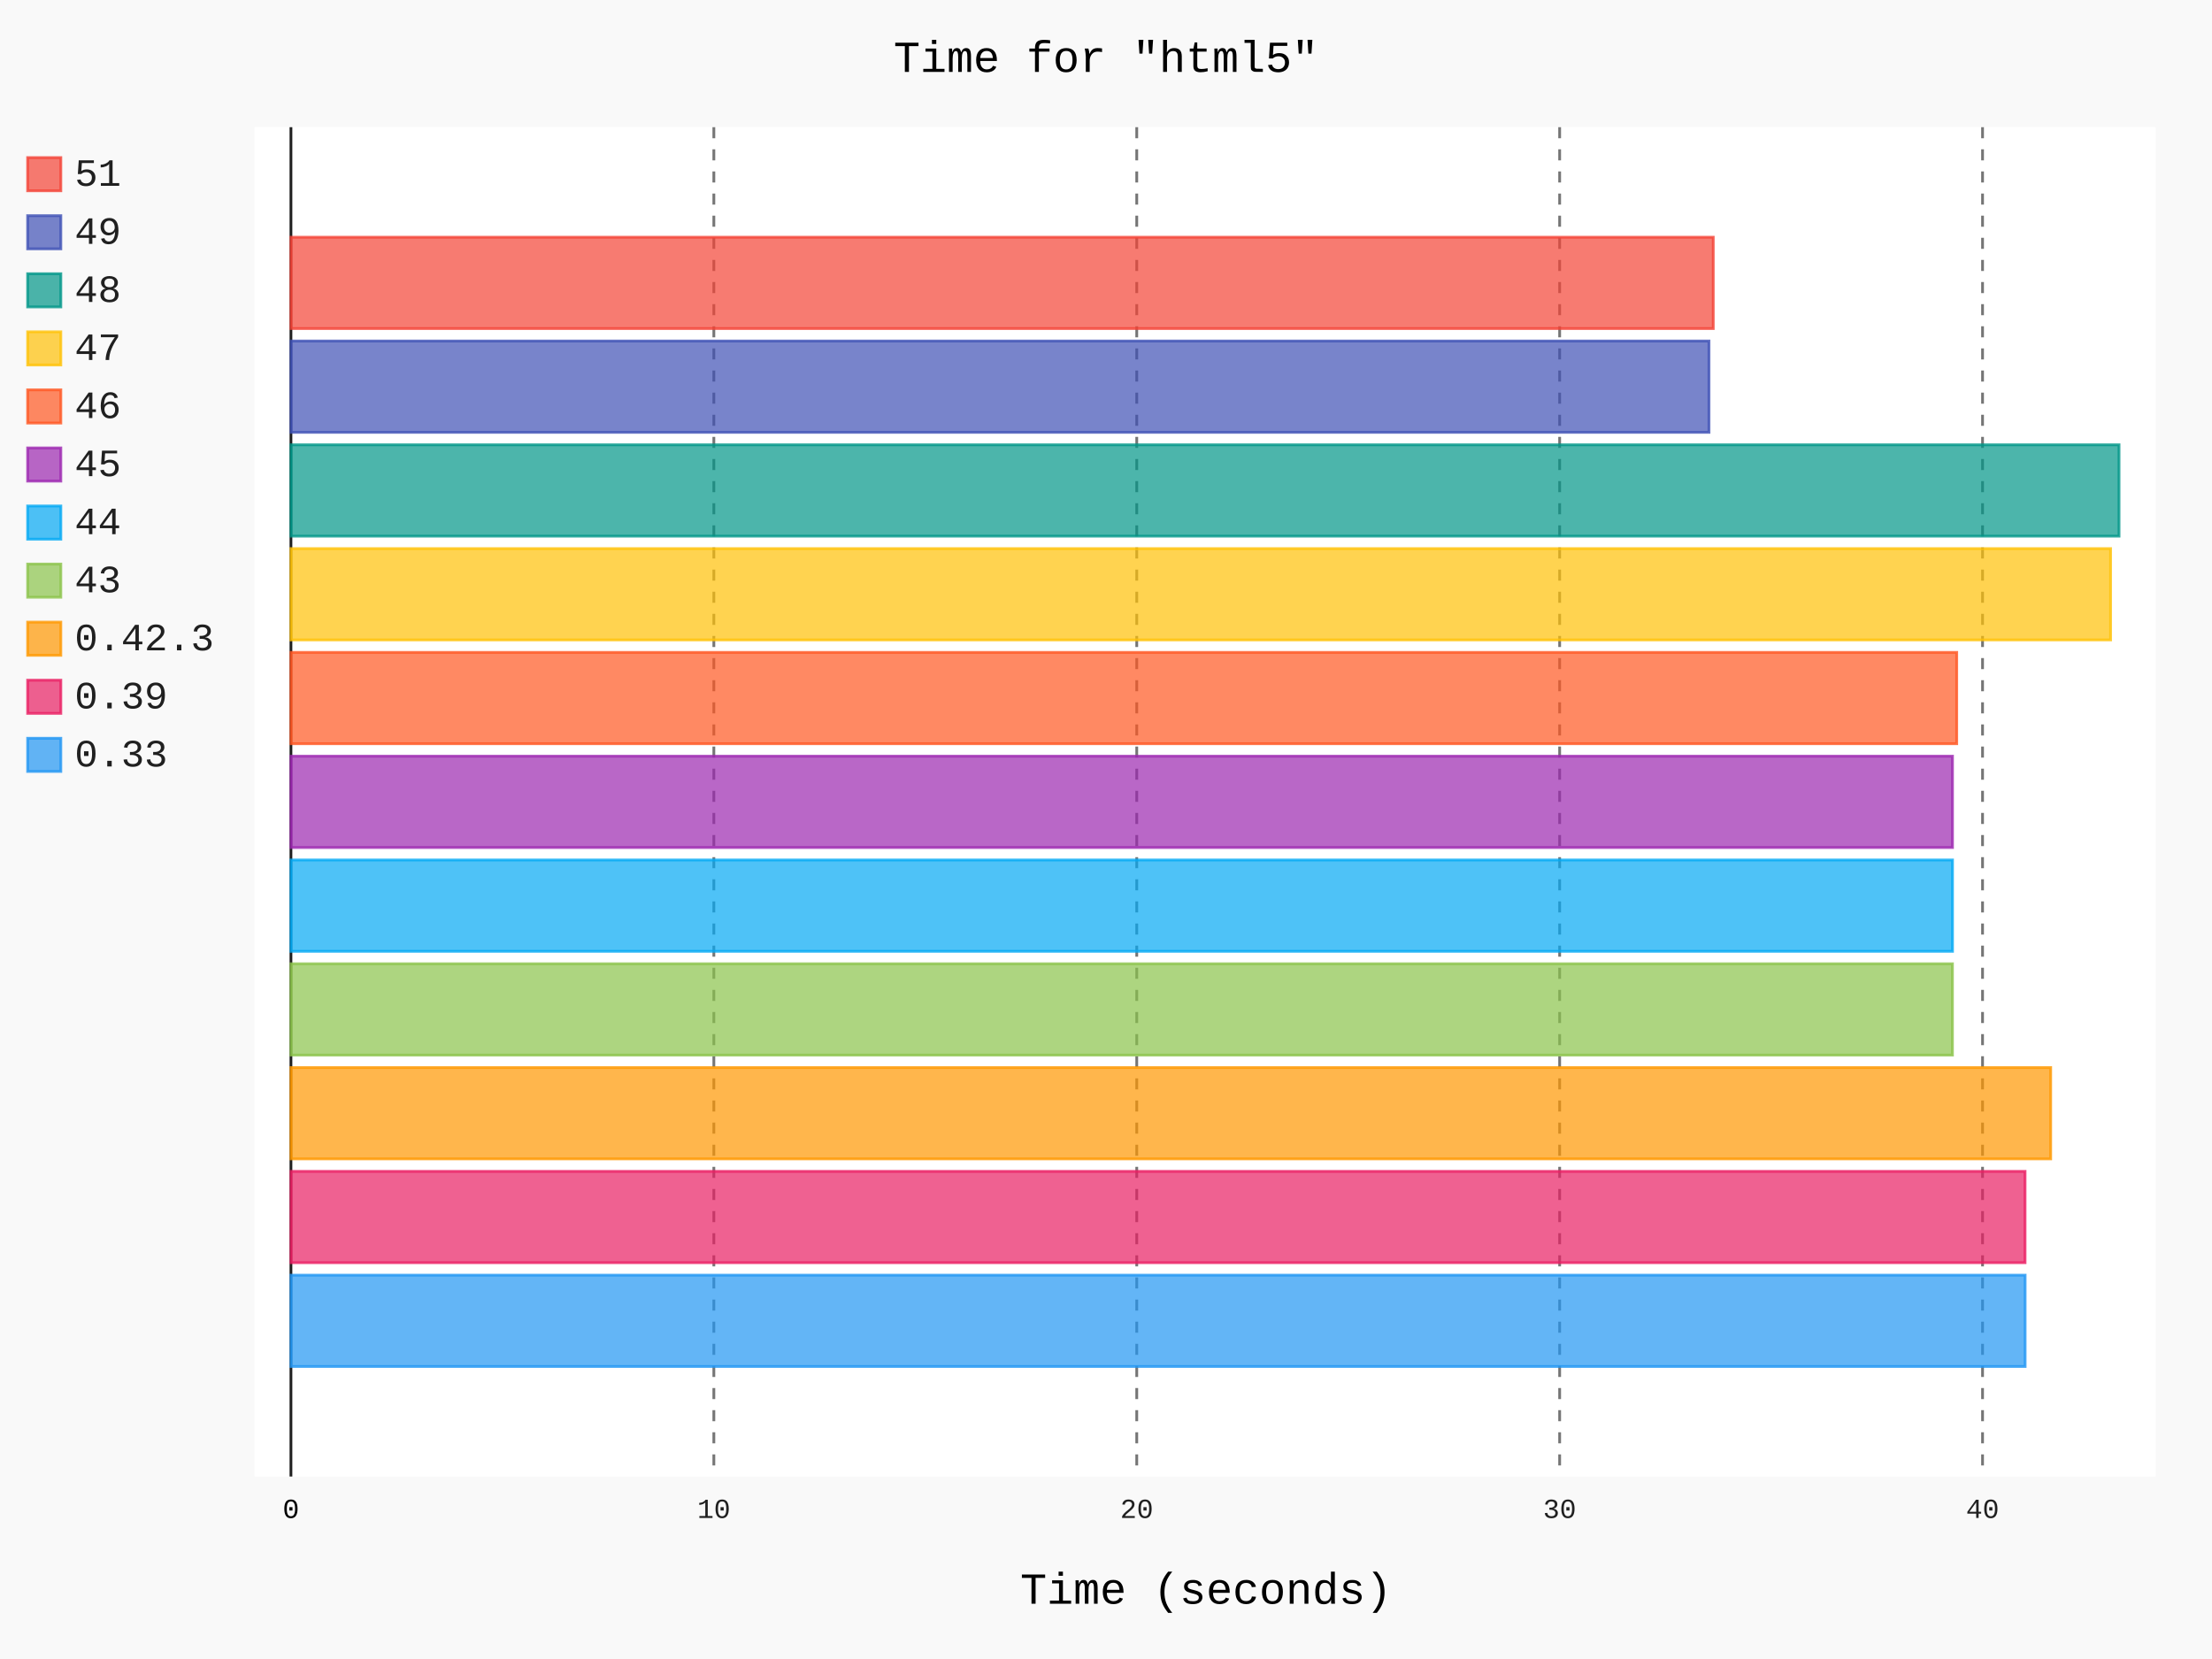
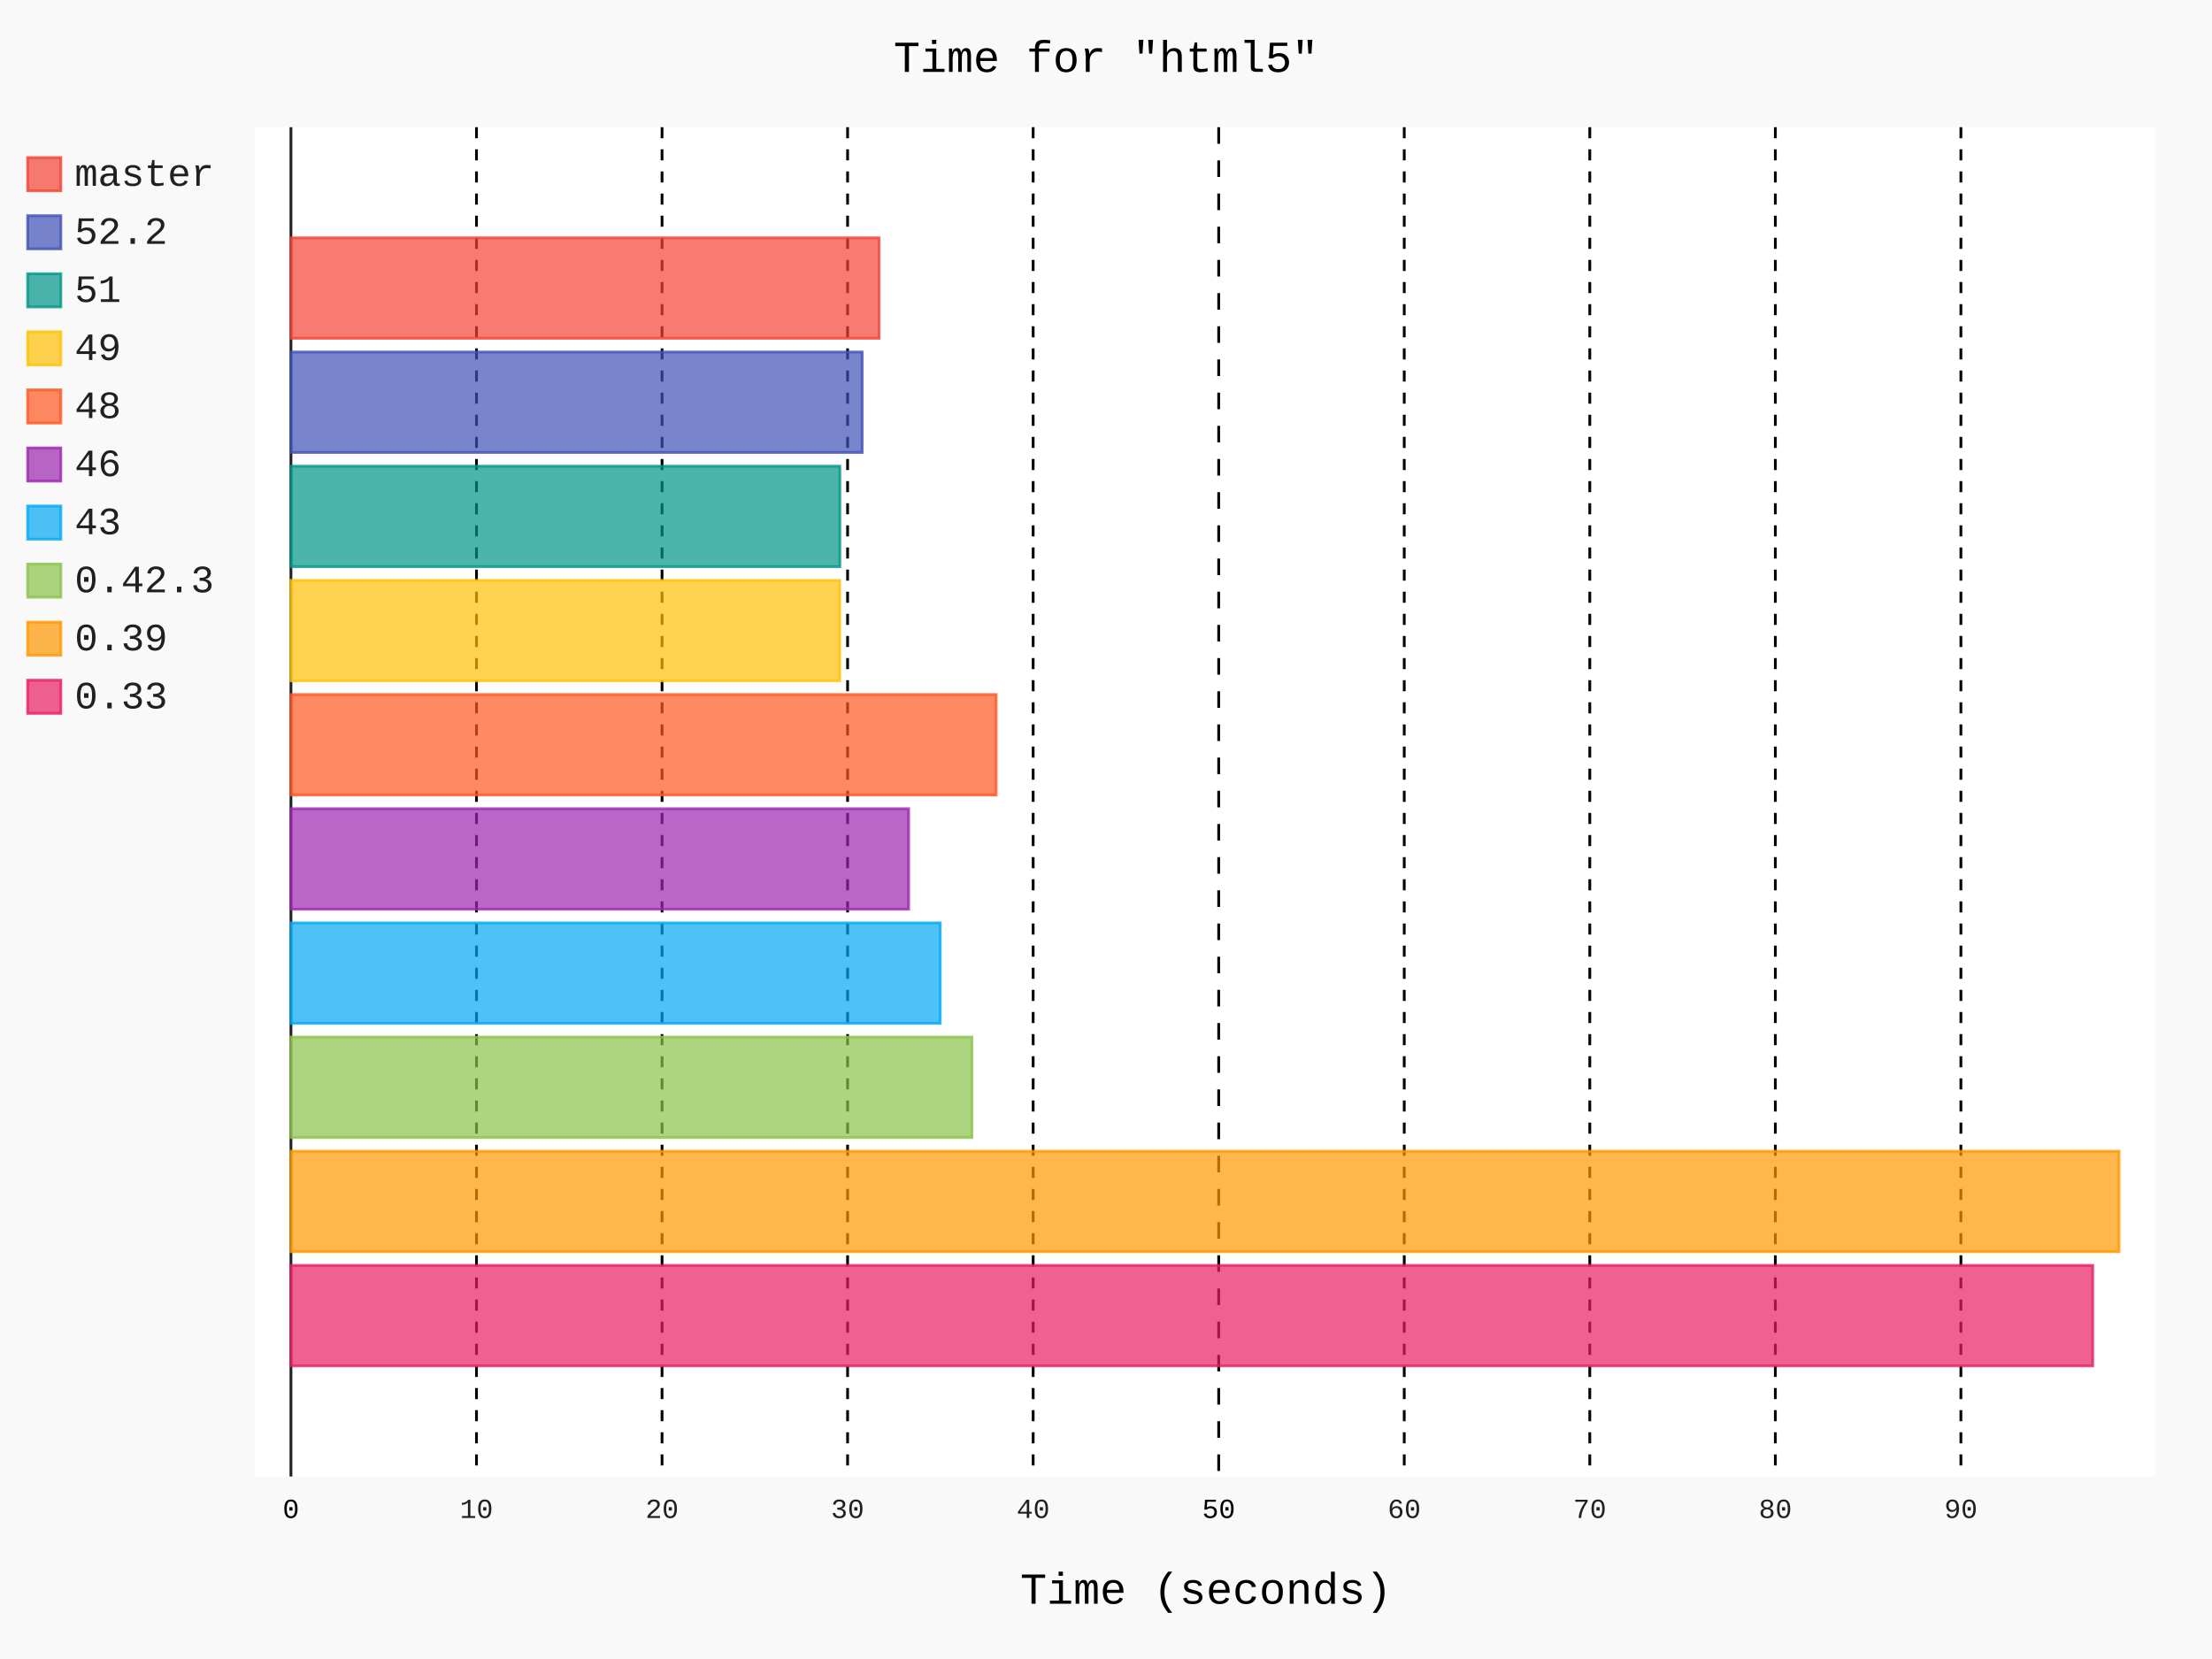
- <svg xmlns="http://www.w3.org/2000/svg" class="pygal-chart" id="chart-bb81cf02-aef3-43e5-88e8-6369f1a00585" viewBox="0 0 800 600">
+ <svg xmlns="http://www.w3.org/2000/svg" id="chart-5db7023b-e406-44dd-aae7-c0d2b77b9aac" class="pygal-chart" viewBox="0 0 800 600">
  <defs>
-     <style type="text/css">#chart-bb81cf02-aef3-43e5-88e8-6369f1a00585{-webkit-user-select:none;-webkit-font-smoothing:antialiased;font-family:Consolas,"Liberation Mono",Menlo,Courier,monospace}#chart-bb81cf02-aef3-43e5-88e8-6369f1a00585 .title{font-family:Consolas,"Liberation Mono",Menlo,Courier,monospace;font-size:16px}#chart-bb81cf02-aef3-43e5-88e8-6369f1a00585 .legends .legend text{font-family:Consolas,"Liberation Mono",Menlo,Courier,monospace;font-size:14px}#chart-bb81cf02-aef3-43e5-88e8-6369f1a00585 .axis text{font-family:Consolas,"Liberation Mono",Menlo,Courier,monospace;font-size:10px}#chart-bb81cf02-aef3-43e5-88e8-6369f1a00585 .axis text.major{font-family:Consolas,"Liberation Mono",Menlo,Courier,monospace;font-size:10px}#chart-bb81cf02-aef3-43e5-88e8-6369f1a00585 .text-overlay text.value{font-family:Consolas,"Liberation Mono",Menlo,Courier,monospace;font-size:16px}#chart-bb81cf02-aef3-43e5-88e8-6369f1a00585 .text-overlay text.label{font-family:Consolas,"Liberation Mono",Menlo,Courier,monospace;font-size:10px}#chart-bb81cf02-aef3-43e5-88e8-6369f1a00585 .tooltip{font-family:Consolas,"Liberation Mono",Menlo,Courier,monospace;font-size:14px}#chart-bb81cf02-aef3-43e5-88e8-6369f1a00585 text.no_data{font-family:Consolas,"Liberation Mono",Menlo,Courier,monospace;font-size:64px}
- #chart-bb81cf02-aef3-43e5-88e8-6369f1a00585{background-color:rgba(249,249,249,1)}#chart-bb81cf02-aef3-43e5-88e8-6369f1a00585 path,#chart-bb81cf02-aef3-43e5-88e8-6369f1a00585 line,#chart-bb81cf02-aef3-43e5-88e8-6369f1a00585 rect,#chart-bb81cf02-aef3-43e5-88e8-6369f1a00585 circle{-webkit-transition:150ms;-moz-transition:150ms;transition:150ms}#chart-bb81cf02-aef3-43e5-88e8-6369f1a00585 .graph &gt; .background{fill:rgba(249,249,249,1)}#chart-bb81cf02-aef3-43e5-88e8-6369f1a00585 .plot &gt; .background{fill:rgba(255,255,255,1)}#chart-bb81cf02-aef3-43e5-88e8-6369f1a00585 .graph{fill:rgba(0,0,0,.87)}#chart-bb81cf02-aef3-43e5-88e8-6369f1a00585 text.no_data{fill:rgba(0,0,0,1)}#chart-bb81cf02-aef3-43e5-88e8-6369f1a00585 .title{fill:rgba(0,0,0,1)}#chart-bb81cf02-aef3-43e5-88e8-6369f1a00585 .legends .legend text{fill:rgba(0,0,0,.87)}#chart-bb81cf02-aef3-43e5-88e8-6369f1a00585 .legends .legend:hover text{fill:rgba(0,0,0,1)}#chart-bb81cf02-aef3-43e5-88e8-6369f1a00585 .axis .line{stroke:rgba(0,0,0,1)}#chart-bb81cf02-aef3-43e5-88e8-6369f1a00585 .axis .guide.line{stroke:rgba(0,0,0,.54)}#chart-bb81cf02-aef3-43e5-88e8-6369f1a00585 .axis .major.line{stroke:rgba(0,0,0,.87)}#chart-bb81cf02-aef3-43e5-88e8-6369f1a00585 .axis text.major{fill:rgba(0,0,0,1)}#chart-bb81cf02-aef3-43e5-88e8-6369f1a00585 .axis.y .guides:hover .guide.line,#chart-bb81cf02-aef3-43e5-88e8-6369f1a00585 .line-graph .axis.x .guides:hover .guide.line,#chart-bb81cf02-aef3-43e5-88e8-6369f1a00585 .stackedline-graph .axis.x .guides:hover .guide.line,#chart-bb81cf02-aef3-43e5-88e8-6369f1a00585 .xy-graph .axis.x .guides:hover .guide.line{stroke:rgba(0,0,0,1)}#chart-bb81cf02-aef3-43e5-88e8-6369f1a00585 .axis .guides:hover text{fill:rgba(0,0,0,1)}#chart-bb81cf02-aef3-43e5-88e8-6369f1a00585 .reactive{fill-opacity:.7;stroke-opacity:.8}#chart-bb81cf02-aef3-43e5-88e8-6369f1a00585 .ci{stroke:rgba(0,0,0,.87)}#chart-bb81cf02-aef3-43e5-88e8-6369f1a00585 .reactive.active,#chart-bb81cf02-aef3-43e5-88e8-6369f1a00585 .active .reactive{fill-opacity:.8;stroke-opacity:.9;stroke-width:4}#chart-bb81cf02-aef3-43e5-88e8-6369f1a00585 .ci .reactive.active{stroke-width:1.5}#chart-bb81cf02-aef3-43e5-88e8-6369f1a00585 .series text{fill:rgba(0,0,0,1)}#chart-bb81cf02-aef3-43e5-88e8-6369f1a00585 .tooltip rect{fill:rgba(255,255,255,1);stroke:rgba(0,0,0,1);-webkit-transition:opacity 150ms;-moz-transition:opacity 150ms;transition:opacity 150ms}#chart-bb81cf02-aef3-43e5-88e8-6369f1a00585 .tooltip .label{fill:rgba(0,0,0,.87)}#chart-bb81cf02-aef3-43e5-88e8-6369f1a00585 .tooltip .label{fill:rgba(0,0,0,.87)}#chart-bb81cf02-aef3-43e5-88e8-6369f1a00585 .tooltip .legend{font-size:.8em;fill:rgba(0,0,0,.54)}#chart-bb81cf02-aef3-43e5-88e8-6369f1a00585 .tooltip .x_label{font-size:.6em;fill:rgba(0,0,0,1)}#chart-bb81cf02-aef3-43e5-88e8-6369f1a00585 .tooltip .xlink{font-size:.5em;text-decoration:underline}#chart-bb81cf02-aef3-43e5-88e8-6369f1a00585 .tooltip .value{font-size:1.5em}#chart-bb81cf02-aef3-43e5-88e8-6369f1a00585 .bound{font-size:.5em}#chart-bb81cf02-aef3-43e5-88e8-6369f1a00585 .max-value{font-size:.75em;fill:rgba(0,0,0,.54)}#chart-bb81cf02-aef3-43e5-88e8-6369f1a00585 .map-element{fill:rgba(255,255,255,1);stroke:rgba(0,0,0,.54) !important}#chart-bb81cf02-aef3-43e5-88e8-6369f1a00585 .map-element .reactive{fill-opacity:inherit;stroke-opacity:inherit}#chart-bb81cf02-aef3-43e5-88e8-6369f1a00585 .color-0,#chart-bb81cf02-aef3-43e5-88e8-6369f1a00585 .color-0 a:visited{stroke:#F44336;fill:#F44336}#chart-bb81cf02-aef3-43e5-88e8-6369f1a00585 .color-1,#chart-bb81cf02-aef3-43e5-88e8-6369f1a00585 .color-1 a:visited{stroke:#3F51B5;fill:#3F51B5}#chart-bb81cf02-aef3-43e5-88e8-6369f1a00585 .color-2,#chart-bb81cf02-aef3-43e5-88e8-6369f1a00585 .color-2 a:visited{stroke:#009688;fill:#009688}#chart-bb81cf02-aef3-43e5-88e8-6369f1a00585 .color-3,#chart-bb81cf02-aef3-43e5-88e8-6369f1a00585 .color-3 a:visited{stroke:#FFC107;fill:#FFC107}#chart-bb81cf02-aef3-43e5-88e8-6369f1a00585 .color-4,#chart-bb81cf02-aef3-43e5-88e8-6369f1a00585 .color-4 a:visited{stroke:#FF5722;fill:#FF5722}#chart-bb81cf02-aef3-43e5-88e8-6369f1a00585 .color-5,#chart-bb81cf02-aef3-43e5-88e8-6369f1a00585 .color-5 a:visited{stroke:#9C27B0;fill:#9C27B0}#chart-bb81cf02-aef3-43e5-88e8-6369f1a00585 .color-6,#chart-bb81cf02-aef3-43e5-88e8-6369f1a00585 .color-6 a:visited{stroke:#03A9F4;fill:#03A9F4}#chart-bb81cf02-aef3-43e5-88e8-6369f1a00585 .color-7,#chart-bb81cf02-aef3-43e5-88e8-6369f1a00585 .color-7 a:visited{stroke:#8BC34A;fill:#8BC34A}#chart-bb81cf02-aef3-43e5-88e8-6369f1a00585 .color-8,#chart-bb81cf02-aef3-43e5-88e8-6369f1a00585 .color-8 a:visited{stroke:#FF9800;fill:#FF9800}#chart-bb81cf02-aef3-43e5-88e8-6369f1a00585 .color-9,#chart-bb81cf02-aef3-43e5-88e8-6369f1a00585 .color-9 a:visited{stroke:#E91E63;fill:#E91E63}#chart-bb81cf02-aef3-43e5-88e8-6369f1a00585 .color-10,#chart-bb81cf02-aef3-43e5-88e8-6369f1a00585 .color-10 a:visited{stroke:#2196F3;fill:#2196F3}#chart-bb81cf02-aef3-43e5-88e8-6369f1a00585 .text-overlay .color-0 text{fill:black}#chart-bb81cf02-aef3-43e5-88e8-6369f1a00585 .text-overlay .color-1 text{fill:black}#chart-bb81cf02-aef3-43e5-88e8-6369f1a00585 .text-overlay .color-2 text{fill:black}#chart-bb81cf02-aef3-43e5-88e8-6369f1a00585 .text-overlay .color-3 text{fill:black}#chart-bb81cf02-aef3-43e5-88e8-6369f1a00585 .text-overlay .color-4 text{fill:black}#chart-bb81cf02-aef3-43e5-88e8-6369f1a00585 .text-overlay .color-5 text{fill:black}#chart-bb81cf02-aef3-43e5-88e8-6369f1a00585 .text-overlay .color-6 text{fill:black}#chart-bb81cf02-aef3-43e5-88e8-6369f1a00585 .text-overlay .color-7 text{fill:black}#chart-bb81cf02-aef3-43e5-88e8-6369f1a00585 .text-overlay .color-8 text{fill:black}#chart-bb81cf02-aef3-43e5-88e8-6369f1a00585 .text-overlay .color-9 text{fill:black}#chart-bb81cf02-aef3-43e5-88e8-6369f1a00585 .text-overlay .color-10 text{fill:black}
- #chart-bb81cf02-aef3-43e5-88e8-6369f1a00585 text.no_data{text-anchor:middle}#chart-bb81cf02-aef3-43e5-88e8-6369f1a00585 .guide.line{fill:none}#chart-bb81cf02-aef3-43e5-88e8-6369f1a00585 .centered{text-anchor:middle}#chart-bb81cf02-aef3-43e5-88e8-6369f1a00585 .title{text-anchor:middle}#chart-bb81cf02-aef3-43e5-88e8-6369f1a00585 .legends .legend text{fill-opacity:1}#chart-bb81cf02-aef3-43e5-88e8-6369f1a00585 .axis.x text{text-anchor:middle}#chart-bb81cf02-aef3-43e5-88e8-6369f1a00585 .axis.x:not(.web) text[transform]{text-anchor:start}#chart-bb81cf02-aef3-43e5-88e8-6369f1a00585 .axis.x:not(.web) text[transform].backwards{text-anchor:end}#chart-bb81cf02-aef3-43e5-88e8-6369f1a00585 .axis.y text{text-anchor:end}#chart-bb81cf02-aef3-43e5-88e8-6369f1a00585 .axis.y text[transform].backwards{text-anchor:start}#chart-bb81cf02-aef3-43e5-88e8-6369f1a00585 .axis.y2 text{text-anchor:start}#chart-bb81cf02-aef3-43e5-88e8-6369f1a00585 .axis.y2 text[transform].backwards{text-anchor:end}#chart-bb81cf02-aef3-43e5-88e8-6369f1a00585 .axis .guide.line{stroke-dasharray:4,4}#chart-bb81cf02-aef3-43e5-88e8-6369f1a00585 .axis .major.guide.line{stroke-dasharray:6,6}#chart-bb81cf02-aef3-43e5-88e8-6369f1a00585 .horizontal .axis.y .guide.line,#chart-bb81cf02-aef3-43e5-88e8-6369f1a00585 .horizontal .axis.y2 .guide.line,#chart-bb81cf02-aef3-43e5-88e8-6369f1a00585 .vertical .axis.x .guide.line{opacity:0}#chart-bb81cf02-aef3-43e5-88e8-6369f1a00585 .horizontal .axis.always_show .guide.line,#chart-bb81cf02-aef3-43e5-88e8-6369f1a00585 .vertical .axis.always_show .guide.line{opacity:1 !important}#chart-bb81cf02-aef3-43e5-88e8-6369f1a00585 .axis.y .guides:hover .guide.line,#chart-bb81cf02-aef3-43e5-88e8-6369f1a00585 .axis.y2 .guides:hover .guide.line,#chart-bb81cf02-aef3-43e5-88e8-6369f1a00585 .axis.x .guides:hover .guide.line{opacity:1}#chart-bb81cf02-aef3-43e5-88e8-6369f1a00585 .axis .guides:hover text{opacity:1}#chart-bb81cf02-aef3-43e5-88e8-6369f1a00585 .nofill{fill:none}#chart-bb81cf02-aef3-43e5-88e8-6369f1a00585 .subtle-fill{fill-opacity:.2}#chart-bb81cf02-aef3-43e5-88e8-6369f1a00585 .dot{stroke-width:1px;fill-opacity:1}#chart-bb81cf02-aef3-43e5-88e8-6369f1a00585 .dot.active{stroke-width:5px}#chart-bb81cf02-aef3-43e5-88e8-6369f1a00585 .dot.negative{fill:transparent}#chart-bb81cf02-aef3-43e5-88e8-6369f1a00585 text,#chart-bb81cf02-aef3-43e5-88e8-6369f1a00585 tspan{stroke:none !important}#chart-bb81cf02-aef3-43e5-88e8-6369f1a00585 .series text.active{opacity:1}#chart-bb81cf02-aef3-43e5-88e8-6369f1a00585 .tooltip rect{fill-opacity:.95;stroke-width:.5}#chart-bb81cf02-aef3-43e5-88e8-6369f1a00585 .tooltip text{fill-opacity:1}#chart-bb81cf02-aef3-43e5-88e8-6369f1a00585 .showable{visibility:hidden}#chart-bb81cf02-aef3-43e5-88e8-6369f1a00585 .showable.shown{visibility:visible}#chart-bb81cf02-aef3-43e5-88e8-6369f1a00585 .gauge-background{fill:rgba(229,229,229,1);stroke:none}#chart-bb81cf02-aef3-43e5-88e8-6369f1a00585 .bg-lines{stroke:rgba(249,249,249,1);stroke-width:2px}</style>
+     <style type="text/css">#chart-5db7023b-e406-44dd-aae7-c0d2b77b9aac{-webkit-user-select:none;-webkit-font-smoothing:antialiased;font-family:Consolas,"Liberation Mono",Menlo,Courier,monospace}#chart-5db7023b-e406-44dd-aae7-c0d2b77b9aac .title{font-family:Consolas,"Liberation Mono",Menlo,Courier,monospace;font-size:16px}#chart-5db7023b-e406-44dd-aae7-c0d2b77b9aac .legends .legend text{font-family:Consolas,"Liberation Mono",Menlo,Courier,monospace;font-size:14px}#chart-5db7023b-e406-44dd-aae7-c0d2b77b9aac .axis text{font-family:Consolas,"Liberation Mono",Menlo,Courier,monospace;font-size:10px}#chart-5db7023b-e406-44dd-aae7-c0d2b77b9aac .axis text.major{font-family:Consolas,"Liberation Mono",Menlo,Courier,monospace;font-size:10px}#chart-5db7023b-e406-44dd-aae7-c0d2b77b9aac .text-overlay text.value{font-family:Consolas,"Liberation Mono",Menlo,Courier,monospace;font-size:16px}#chart-5db7023b-e406-44dd-aae7-c0d2b77b9aac .text-overlay text.label{font-family:Consolas,"Liberation Mono",Menlo,Courier,monospace;font-size:10px}#chart-5db7023b-e406-44dd-aae7-c0d2b77b9aac .tooltip{font-family:Consolas,"Liberation Mono",Menlo,Courier,monospace;font-size:14px}#chart-5db7023b-e406-44dd-aae7-c0d2b77b9aac text.no_data{font-family:Consolas,"Liberation Mono",Menlo,Courier,monospace;font-size:64px}
+ #chart-5db7023b-e406-44dd-aae7-c0d2b77b9aac{background-color:rgba(249,249,249,1)}#chart-5db7023b-e406-44dd-aae7-c0d2b77b9aac path,#chart-5db7023b-e406-44dd-aae7-c0d2b77b9aac line,#chart-5db7023b-e406-44dd-aae7-c0d2b77b9aac rect,#chart-5db7023b-e406-44dd-aae7-c0d2b77b9aac circle{-webkit-transition:150ms;-moz-transition:150ms;transition:150ms}#chart-5db7023b-e406-44dd-aae7-c0d2b77b9aac .graph &gt; .background{fill:rgba(249,249,249,1)}#chart-5db7023b-e406-44dd-aae7-c0d2b77b9aac .plot &gt; .background{fill:rgba(255,255,255,1)}#chart-5db7023b-e406-44dd-aae7-c0d2b77b9aac .graph{fill:rgba(0,0,0,.87)}#chart-5db7023b-e406-44dd-aae7-c0d2b77b9aac text.no_data{fill:rgba(0,0,0,1)}#chart-5db7023b-e406-44dd-aae7-c0d2b77b9aac .title{fill:rgba(0,0,0,1)}#chart-5db7023b-e406-44dd-aae7-c0d2b77b9aac .legends .legend text{fill:rgba(0,0,0,.87)}#chart-5db7023b-e406-44dd-aae7-c0d2b77b9aac .legends .legend:hover text{fill:rgba(0,0,0,1)}#chart-5db7023b-e406-44dd-aae7-c0d2b77b9aac .axis .line{stroke:rgba(0,0,0,1)}#chart-5db7023b-e406-44dd-aae7-c0d2b77b9aac .axis .guide.line{stroke:rgba(0,0,0,.54)}#chart-5db7023b-e406-44dd-aae7-c0d2b77b9aac .axis .major.line{stroke:rgba(0,0,0,.87)}#chart-5db7023b-e406-44dd-aae7-c0d2b77b9aac .axis text.major{fill:rgba(0,0,0,1)}#chart-5db7023b-e406-44dd-aae7-c0d2b77b9aac .axis.y .guides:hover .guide.line,#chart-5db7023b-e406-44dd-aae7-c0d2b77b9aac .line-graph .axis.x .guides:hover .guide.line,#chart-5db7023b-e406-44dd-aae7-c0d2b77b9aac .stackedline-graph .axis.x .guides:hover .guide.line,#chart-5db7023b-e406-44dd-aae7-c0d2b77b9aac .xy-graph .axis.x .guides:hover .guide.line{stroke:rgba(0,0,0,1)}#chart-5db7023b-e406-44dd-aae7-c0d2b77b9aac .axis .guides:hover text{fill:rgba(0,0,0,1)}#chart-5db7023b-e406-44dd-aae7-c0d2b77b9aac .reactive{fill-opacity:.7;stroke-opacity:.8;stroke-width:1}#chart-5db7023b-e406-44dd-aae7-c0d2b77b9aac .ci{stroke:rgba(0,0,0,.87)}#chart-5db7023b-e406-44dd-aae7-c0d2b77b9aac .reactive.active,#chart-5db7023b-e406-44dd-aae7-c0d2b77b9aac .active .reactive{fill-opacity:.8;stroke-opacity:.9;stroke-width:4}#chart-5db7023b-e406-44dd-aae7-c0d2b77b9aac .ci .reactive.active{stroke-width:1.5}#chart-5db7023b-e406-44dd-aae7-c0d2b77b9aac .series text{fill:rgba(0,0,0,1)}#chart-5db7023b-e406-44dd-aae7-c0d2b77b9aac .tooltip rect{fill:rgba(255,255,255,1);stroke:rgba(0,0,0,1);-webkit-transition:opacity 150ms;-moz-transition:opacity 150ms;transition:opacity 150ms}#chart-5db7023b-e406-44dd-aae7-c0d2b77b9aac .tooltip .label{fill:rgba(0,0,0,.87)}#chart-5db7023b-e406-44dd-aae7-c0d2b77b9aac .tooltip .label{fill:rgba(0,0,0,.87)}#chart-5db7023b-e406-44dd-aae7-c0d2b77b9aac .tooltip .legend{font-size:.8em;fill:rgba(0,0,0,.54)}#chart-5db7023b-e406-44dd-aae7-c0d2b77b9aac .tooltip .x_label{font-size:.6em;fill:rgba(0,0,0,1)}#chart-5db7023b-e406-44dd-aae7-c0d2b77b9aac .tooltip .xlink{font-size:.5em;text-decoration:underline}#chart-5db7023b-e406-44dd-aae7-c0d2b77b9aac .tooltip .value{font-size:1.5em}#chart-5db7023b-e406-44dd-aae7-c0d2b77b9aac .bound{font-size:.5em}#chart-5db7023b-e406-44dd-aae7-c0d2b77b9aac .max-value{font-size:.75em;fill:rgba(0,0,0,.54)}#chart-5db7023b-e406-44dd-aae7-c0d2b77b9aac .map-element{fill:rgba(255,255,255,1);stroke:rgba(0,0,0,.54) !important}#chart-5db7023b-e406-44dd-aae7-c0d2b77b9aac .map-element .reactive{fill-opacity:inherit;stroke-opacity:inherit}#chart-5db7023b-e406-44dd-aae7-c0d2b77b9aac .color-0,#chart-5db7023b-e406-44dd-aae7-c0d2b77b9aac .color-0 a:visited{stroke:#F44336;fill:#F44336}#chart-5db7023b-e406-44dd-aae7-c0d2b77b9aac .color-1,#chart-5db7023b-e406-44dd-aae7-c0d2b77b9aac .color-1 a:visited{stroke:#3F51B5;fill:#3F51B5}#chart-5db7023b-e406-44dd-aae7-c0d2b77b9aac .color-2,#chart-5db7023b-e406-44dd-aae7-c0d2b77b9aac .color-2 a:visited{stroke:#009688;fill:#009688}#chart-5db7023b-e406-44dd-aae7-c0d2b77b9aac .color-3,#chart-5db7023b-e406-44dd-aae7-c0d2b77b9aac .color-3 a:visited{stroke:#FFC107;fill:#FFC107}#chart-5db7023b-e406-44dd-aae7-c0d2b77b9aac .color-4,#chart-5db7023b-e406-44dd-aae7-c0d2b77b9aac .color-4 a:visited{stroke:#FF5722;fill:#FF5722}#chart-5db7023b-e406-44dd-aae7-c0d2b77b9aac .color-5,#chart-5db7023b-e406-44dd-aae7-c0d2b77b9aac .color-5 a:visited{stroke:#9C27B0;fill:#9C27B0}#chart-5db7023b-e406-44dd-aae7-c0d2b77b9aac .color-6,#chart-5db7023b-e406-44dd-aae7-c0d2b77b9aac .color-6 a:visited{stroke:#03A9F4;fill:#03A9F4}#chart-5db7023b-e406-44dd-aae7-c0d2b77b9aac .color-7,#chart-5db7023b-e406-44dd-aae7-c0d2b77b9aac .color-7 a:visited{stroke:#8BC34A;fill:#8BC34A}#chart-5db7023b-e406-44dd-aae7-c0d2b77b9aac .color-8,#chart-5db7023b-e406-44dd-aae7-c0d2b77b9aac .color-8 a:visited{stroke:#FF9800;fill:#FF9800}#chart-5db7023b-e406-44dd-aae7-c0d2b77b9aac .color-9,#chart-5db7023b-e406-44dd-aae7-c0d2b77b9aac .color-9 a:visited{stroke:#E91E63;fill:#E91E63}#chart-5db7023b-e406-44dd-aae7-c0d2b77b9aac .text-overlay .color-0 text{fill:black}#chart-5db7023b-e406-44dd-aae7-c0d2b77b9aac .text-overlay .color-1 text{fill:black}#chart-5db7023b-e406-44dd-aae7-c0d2b77b9aac .text-overlay .color-2 text{fill:black}#chart-5db7023b-e406-44dd-aae7-c0d2b77b9aac .text-overlay .color-3 text{fill:black}#chart-5db7023b-e406-44dd-aae7-c0d2b77b9aac .text-overlay .color-4 text{fill:black}#chart-5db7023b-e406-44dd-aae7-c0d2b77b9aac .text-overlay .color-5 text{fill:black}#chart-5db7023b-e406-44dd-aae7-c0d2b77b9aac .text-overlay .color-6 text{fill:black}#chart-5db7023b-e406-44dd-aae7-c0d2b77b9aac .text-overlay .color-7 text{fill:black}#chart-5db7023b-e406-44dd-aae7-c0d2b77b9aac .text-overlay .color-8 text{fill:black}#chart-5db7023b-e406-44dd-aae7-c0d2b77b9aac .text-overlay .color-9 text{fill:black}
+ #chart-5db7023b-e406-44dd-aae7-c0d2b77b9aac text.no_data{text-anchor:middle}#chart-5db7023b-e406-44dd-aae7-c0d2b77b9aac .guide.line{fill:none}#chart-5db7023b-e406-44dd-aae7-c0d2b77b9aac .centered{text-anchor:middle}#chart-5db7023b-e406-44dd-aae7-c0d2b77b9aac .title{text-anchor:middle}#chart-5db7023b-e406-44dd-aae7-c0d2b77b9aac .legends .legend text{fill-opacity:1}#chart-5db7023b-e406-44dd-aae7-c0d2b77b9aac .axis.x text{text-anchor:middle}#chart-5db7023b-e406-44dd-aae7-c0d2b77b9aac .axis.x:not(.web) text[transform]{text-anchor:start}#chart-5db7023b-e406-44dd-aae7-c0d2b77b9aac .axis.x:not(.web) text[transform].backwards{text-anchor:end}#chart-5db7023b-e406-44dd-aae7-c0d2b77b9aac .axis.y text{text-anchor:end}#chart-5db7023b-e406-44dd-aae7-c0d2b77b9aac .axis.y text[transform].backwards{text-anchor:start}#chart-5db7023b-e406-44dd-aae7-c0d2b77b9aac .axis.y2 text{text-anchor:start}#chart-5db7023b-e406-44dd-aae7-c0d2b77b9aac .axis.y2 text[transform].backwards{text-anchor:end}#chart-5db7023b-e406-44dd-aae7-c0d2b77b9aac .axis .guide.line{stroke-dasharray:4,4;stroke:black}#chart-5db7023b-e406-44dd-aae7-c0d2b77b9aac .axis .major.guide.line{stroke-dasharray:6,6;stroke:black}#chart-5db7023b-e406-44dd-aae7-c0d2b77b9aac .horizontal .axis.y .guide.line,#chart-5db7023b-e406-44dd-aae7-c0d2b77b9aac .horizontal .axis.y2 .guide.line,#chart-5db7023b-e406-44dd-aae7-c0d2b77b9aac .vertical .axis.x .guide.line{opacity:0}#chart-5db7023b-e406-44dd-aae7-c0d2b77b9aac .horizontal .axis.always_show .guide.line,#chart-5db7023b-e406-44dd-aae7-c0d2b77b9aac .vertical .axis.always_show .guide.line{opacity:1 !important}#chart-5db7023b-e406-44dd-aae7-c0d2b77b9aac .axis.y .guides:hover .guide.line,#chart-5db7023b-e406-44dd-aae7-c0d2b77b9aac .axis.y2 .guides:hover .guide.line,#chart-5db7023b-e406-44dd-aae7-c0d2b77b9aac .axis.x .guides:hover .guide.line{opacity:1}#chart-5db7023b-e406-44dd-aae7-c0d2b77b9aac .axis .guides:hover text{opacity:1}#chart-5db7023b-e406-44dd-aae7-c0d2b77b9aac .nofill{fill:none}#chart-5db7023b-e406-44dd-aae7-c0d2b77b9aac .subtle-fill{fill-opacity:.2}#chart-5db7023b-e406-44dd-aae7-c0d2b77b9aac .dot{stroke-width:1px;fill-opacity:1;stroke-opacity:1}#chart-5db7023b-e406-44dd-aae7-c0d2b77b9aac .dot.active{stroke-width:5px}#chart-5db7023b-e406-44dd-aae7-c0d2b77b9aac .dot.negative{fill:transparent}#chart-5db7023b-e406-44dd-aae7-c0d2b77b9aac text,#chart-5db7023b-e406-44dd-aae7-c0d2b77b9aac tspan{stroke:none !important}#chart-5db7023b-e406-44dd-aae7-c0d2b77b9aac .series text.active{opacity:1}#chart-5db7023b-e406-44dd-aae7-c0d2b77b9aac .tooltip rect{fill-opacity:.95;stroke-width:.5}#chart-5db7023b-e406-44dd-aae7-c0d2b77b9aac .tooltip text{fill-opacity:1}#chart-5db7023b-e406-44dd-aae7-c0d2b77b9aac .showable{visibility:hidden}#chart-5db7023b-e406-44dd-aae7-c0d2b77b9aac .showable.shown{visibility:visible}#chart-5db7023b-e406-44dd-aae7-c0d2b77b9aac .gauge-background{fill:rgba(229,229,229,1);stroke:none}#chart-5db7023b-e406-44dd-aae7-c0d2b77b9aac .bg-lines{stroke:rgba(249,249,249,1);stroke-width:2px}</style>
  </defs>
  <g class="graph horizontalbar-graph horizontal">
    <rect class="background" height="600" width="800" x="0" y="0" />
    <g class="plot" transform="translate(92, 46)">
      <rect class="background" height="488" width="687.6" x="0" y="0" />
      <g class="axis x always_show">
        <g class="guides">
          <path class="axis major line" d="M13.223 0 v488" />
          <text class="major" x="13.223" y="503.0">0</text>
        </g>
        <g class="guides">
-           <path class="guide line" d="M166.171 0 v488" />
-           <text class="" x="166.171" y="503.0">10</text>
-         </g>
-         <g class="guides">
-           <path class="guide line" d="M319.119 0 v488" />
-           <text class="" x="319.119" y="503.0">20</text>
-         </g>
-         <g class="guides">
-           <path class="guide line" d="M472.067 0 v488" />
-           <text class="" x="472.067" y="503.0">30</text>
-         </g>
-         <g class="guides">
-           <path class="guide line" d="M625.015 0 v488" />
-           <text class="" x="625.015" y="503.0">40</text>
-         </g>
-       </g>
-       <g class="series serie-10 color-10">
-         <g class="bars">
-           <g class="bar">
-             <rect class="rect reactive tooltip-trigger" height="33.034" rx="0" ry="0" width="627.196" x="13.223" y="415.175" />
-           </g>
+           <path class="guide line" d="M80.33 0 v488" />
+           <text class="" x="80.33" y="503.0">10</text>
+         </g>
+         <g class="guides">
+           <path class="guide line" d="M147.436 0 v488" />
+           <text class="" x="147.436" y="503.0">20</text>
+         </g>
+         <g class="guides">
+           <path class="guide line" d="M214.543 0 v488" />
+           <text class="" x="214.543" y="503.0">30</text>
+         </g>
+         <g class="guides">
+           <path class="guide line" d="M281.65 0 v488" />
+           <text class="" x="281.65" y="503.0">40</text>
+         </g>
+         <g class="guides">
+           <path class="major guide line" d="M348.757 0 v488" />
+           <text class="major" x="348.756" y="503.0">50</text>
+         </g>
+         <g class="guides">
+           <path class="guide line" d="M415.863 0 v488" />
+           <text class="" x="415.863" y="503.0">60</text>
+         </g>
+         <g class="guides">
+           <path class="guide line" d="M482.97 0 v488" />
+           <text class="" x="482.97" y="503.0">70</text>
+         </g>
+         <g class="guides">
+           <path class="guide line" d="M550.077 0 v488" />
+           <text class="" x="550.077" y="503.0">80</text>
+         </g>
+         <g class="guides">
+           <path class="guide line" d="M617.183 0 v488" />
+           <text class="" x="617.183" y="503.0">90</text>
        </g>
      </g>
      <g class="series serie-9 color-9">
        <g class="bars">
          <g class="bar">
-             <rect class="rect reactive tooltip-trigger" height="33.034" rx="0" ry="0" width="627.17" x="13.223" y="377.637" />
+             <rect class="rect reactive tooltip-trigger" height="36.337" rx="0" ry="0" width="651.639" x="13.223" y="411.647" />
          </g>
        </g>
      </g>
      <g class="series serie-8 color-8">
        <g class="bars">
          <g class="bar">
-             <rect class="rect reactive tooltip-trigger" height="33.034" rx="0" ry="0" width="636.439" x="13.223" y="340.098" />
+             <rect class="rect reactive tooltip-trigger" height="36.337" rx="0" ry="0" width="661.154" x="13.223" y="370.354" />
          </g>
        </g>
      </g>
      <g class="series serie-7 color-7">
        <g class="bars">
          <g class="bar">
-             <rect class="rect reactive tooltip-trigger" height="33.034" rx="0" ry="0" width="600.908" x="13.223" y="302.56" />
+             <rect class="rect reactive tooltip-trigger" height="36.337" rx="0" ry="0" width="246.288" x="13.223" y="329.062" />
          </g>
        </g>
      </g>
      <g class="series serie-6 color-6">
        <g class="bars">
          <g class="bar">
-             <rect class="rect reactive tooltip-trigger" height="33.034" rx="0" ry="0" width="600.928" x="13.223" y="265.022" />
+             <rect class="rect reactive tooltip-trigger" height="36.337" rx="0" ry="0" width="234.826" x="13.223" y="287.77" />
          </g>
        </g>
      </g>
      <g class="series serie-5 color-5">
        <g class="bars">
          <g class="bar">
-             <rect class="rect reactive tooltip-trigger" height="33.034" rx="0" ry="0" width="600.921" x="13.223" y="227.483" />
+             <rect class="rect reactive tooltip-trigger" height="36.337" rx="0" ry="0" width="223.4" x="13.223" y="246.478" />
          </g>
        </g>
      </g>
      <g class="series serie-4 color-4">
        <g class="bars">
          <g class="bar">
-             <rect class="rect reactive tooltip-trigger" height="33.034" rx="0" ry="0" width="602.456" x="13.223" y="189.945" />
+             <rect class="rect reactive tooltip-trigger" height="36.337" rx="0" ry="0" width="255.04" x="13.223" y="205.185" />
          </g>
        </g>
      </g>
      <g class="series serie-3 color-3">
        <g class="bars">
          <g class="bar">
-             <rect class="rect reactive tooltip-trigger" height="33.034" rx="0" ry="0" width="658.103" x="13.223" y="152.406" />
+             <rect class="rect reactive tooltip-trigger" height="36.337" rx="0" ry="0" width="198.505" x="13.223" y="163.893" />
          </g>
        </g>
      </g>
      <g class="series serie-2 color-2">
        <g class="bars">
          <g class="bar">
-             <rect class="rect reactive tooltip-trigger" height="33.034" rx="0" ry="0" width="661.154" x="13.223" y="114.868" />
+             <rect class="rect reactive tooltip-trigger" height="36.337" rx="0" ry="0" width="198.525" x="13.223" y="122.601" />
          </g>
        </g>
      </g>
      <g class="series serie-1 color-1">
        <g class="bars">
          <g class="bar">
-             <rect class="rect reactive tooltip-trigger" height="33.034" rx="0" ry="0" width="512.859" x="13.223" y="77.329" />
+             <rect class="rect reactive tooltip-trigger" height="36.337" rx="0" ry="0" width="206.605" x="13.223" y="81.308" />
          </g>
        </g>
      </g>
      <g class="series serie-0 color-0">
        <g class="bars">
          <g class="bar">
-             <rect class="rect reactive tooltip-trigger" height="33.034" rx="0" ry="0" width="514.399" x="13.223" y="39.791" />
+             <rect class="rect reactive tooltip-trigger" height="36.337" rx="0" ry="0" width="212.694" x="13.223" y="40.016" />
          </g>
        </g>
      </g>
    </g>
    <g class="titles">
      <text class="title plot_title" x="400.0" y="26">Time for "html5"</text>
      <text class="title" x="436.2" y="580">Time (seconds)</text>
    </g>
    <g class="plot overlay" transform="translate(92, 46)">
-       <g class="series serie-10 color-10" />
      <g class="series serie-9 color-9" />
      <g class="series serie-8 color-8" />
      <g class="series serie-7 color-7" />
      <g class="series serie-6 color-6" />
      <g class="series serie-5 color-5" />
      <g class="series serie-4 color-4" />
      <g class="series serie-3 color-3" />
      <g class="series serie-2 color-2" />
      <g class="series serie-1 color-1" />
      <g class="series serie-0 color-0" />
    </g>
    <g class="plot text-overlay" transform="translate(92, 46)">
-       <g class="series serie-10 color-10" />
      <g class="series serie-9 color-9" />
      <g class="series serie-8 color-8" />
      <g class="series serie-7 color-7" />
      <g class="series serie-6 color-6" />
      <g class="series serie-5 color-5" />
      <g class="series serie-4 color-4" />
      <g class="series serie-3 color-3" />
      <g class="series serie-2 color-2" />
      <g class="series serie-1 color-1" />
      <g class="series serie-0 color-0" />
    </g>
    <g class="plot tooltip-overlay" transform="translate(92, 46)">
      <g class="tooltip" style="opacity: 0" transform="translate(0 0)">
        <rect class="tooltip-box" height="0" rx="0" ry="0" width="0" />
        <g class="text" />
      </g>
    </g>
    <g class="legends" transform="translate(10, 56)">
      <g class="legend reactive activate-serie" id="activate-serie-0">
        <rect class="color-0 reactive" height="12" width="12" x="0.0" y="1.0" />
-         <text x="17.0" y="11.2">51</text>
+         <text x="17.0" y="11.2">master</text>
      </g>
      <g class="legend reactive activate-serie" id="activate-serie-1">
        <rect class="color-1 reactive" height="12" width="12" x="0.0" y="22.0" />
-         <text x="17.0" y="32.2">49</text>
+         <text x="17.0" y="32.2">52.2</text>
      </g>
      <g class="legend reactive activate-serie" id="activate-serie-2">
        <rect class="color-2 reactive" height="12" width="12" x="0.0" y="43.0" />
-         <text x="17.0" y="53.2">48</text>
+         <text x="17.0" y="53.2">51</text>
      </g>
      <g class="legend reactive activate-serie" id="activate-serie-3">
        <rect class="color-3 reactive" height="12" width="12" x="0.0" y="64.0" />
-         <text x="17.0" y="74.2">47</text>
+         <text x="17.0" y="74.2">49</text>
      </g>
      <g class="legend reactive activate-serie" id="activate-serie-4">
        <rect class="color-4 reactive" height="12" width="12" x="0.0" y="85.0" />
-         <text x="17.0" y="95.2">46</text>
+         <text x="17.0" y="95.2">48</text>
      </g>
      <g class="legend reactive activate-serie" id="activate-serie-5">
        <rect class="color-5 reactive" height="12" width="12" x="0.0" y="106.0" />
-         <text x="17.0" y="116.2">45</text>
+         <text x="17.0" y="116.2">46</text>
      </g>
      <g class="legend reactive activate-serie" id="activate-serie-6">
        <rect class="color-6 reactive" height="12" width="12" x="0.0" y="127.0" />
-         <text x="17.0" y="137.2">44</text>
+         <text x="17.0" y="137.2">43</text>
      </g>
      <g class="legend reactive activate-serie" id="activate-serie-7">
        <rect class="color-7 reactive" height="12" width="12" x="0.0" y="148.0" />
-         <text x="17.0" y="158.2">43</text>
+         <text x="17.0" y="158.2">0.42.3</text>
      </g>
      <g class="legend reactive activate-serie" id="activate-serie-8">
        <rect class="color-8 reactive" height="12" width="12" x="0.0" y="169.0" />
-         <text x="17.0" y="179.2">0.42.3</text>
+         <text x="17.0" y="179.2">0.39</text>
      </g>
      <g class="legend reactive activate-serie" id="activate-serie-9">
        <rect class="color-9 reactive" height="12" width="12" x="0.0" y="190.0" />
-         <text x="17.0" y="200.2">0.39</text>
-       </g>
-       <g class="legend reactive activate-serie" id="activate-serie-10">
-         <rect class="color-10 reactive" height="12" width="12" x="0.0" y="211.0" />
-         <text x="17.0" y="221.2">0.33</text>
+         <text x="17.0" y="200.2">0.33</text>
      </g>
    </g>
    <g class="legends" transform="translate(790, 56)" />
  </g>
</svg>
